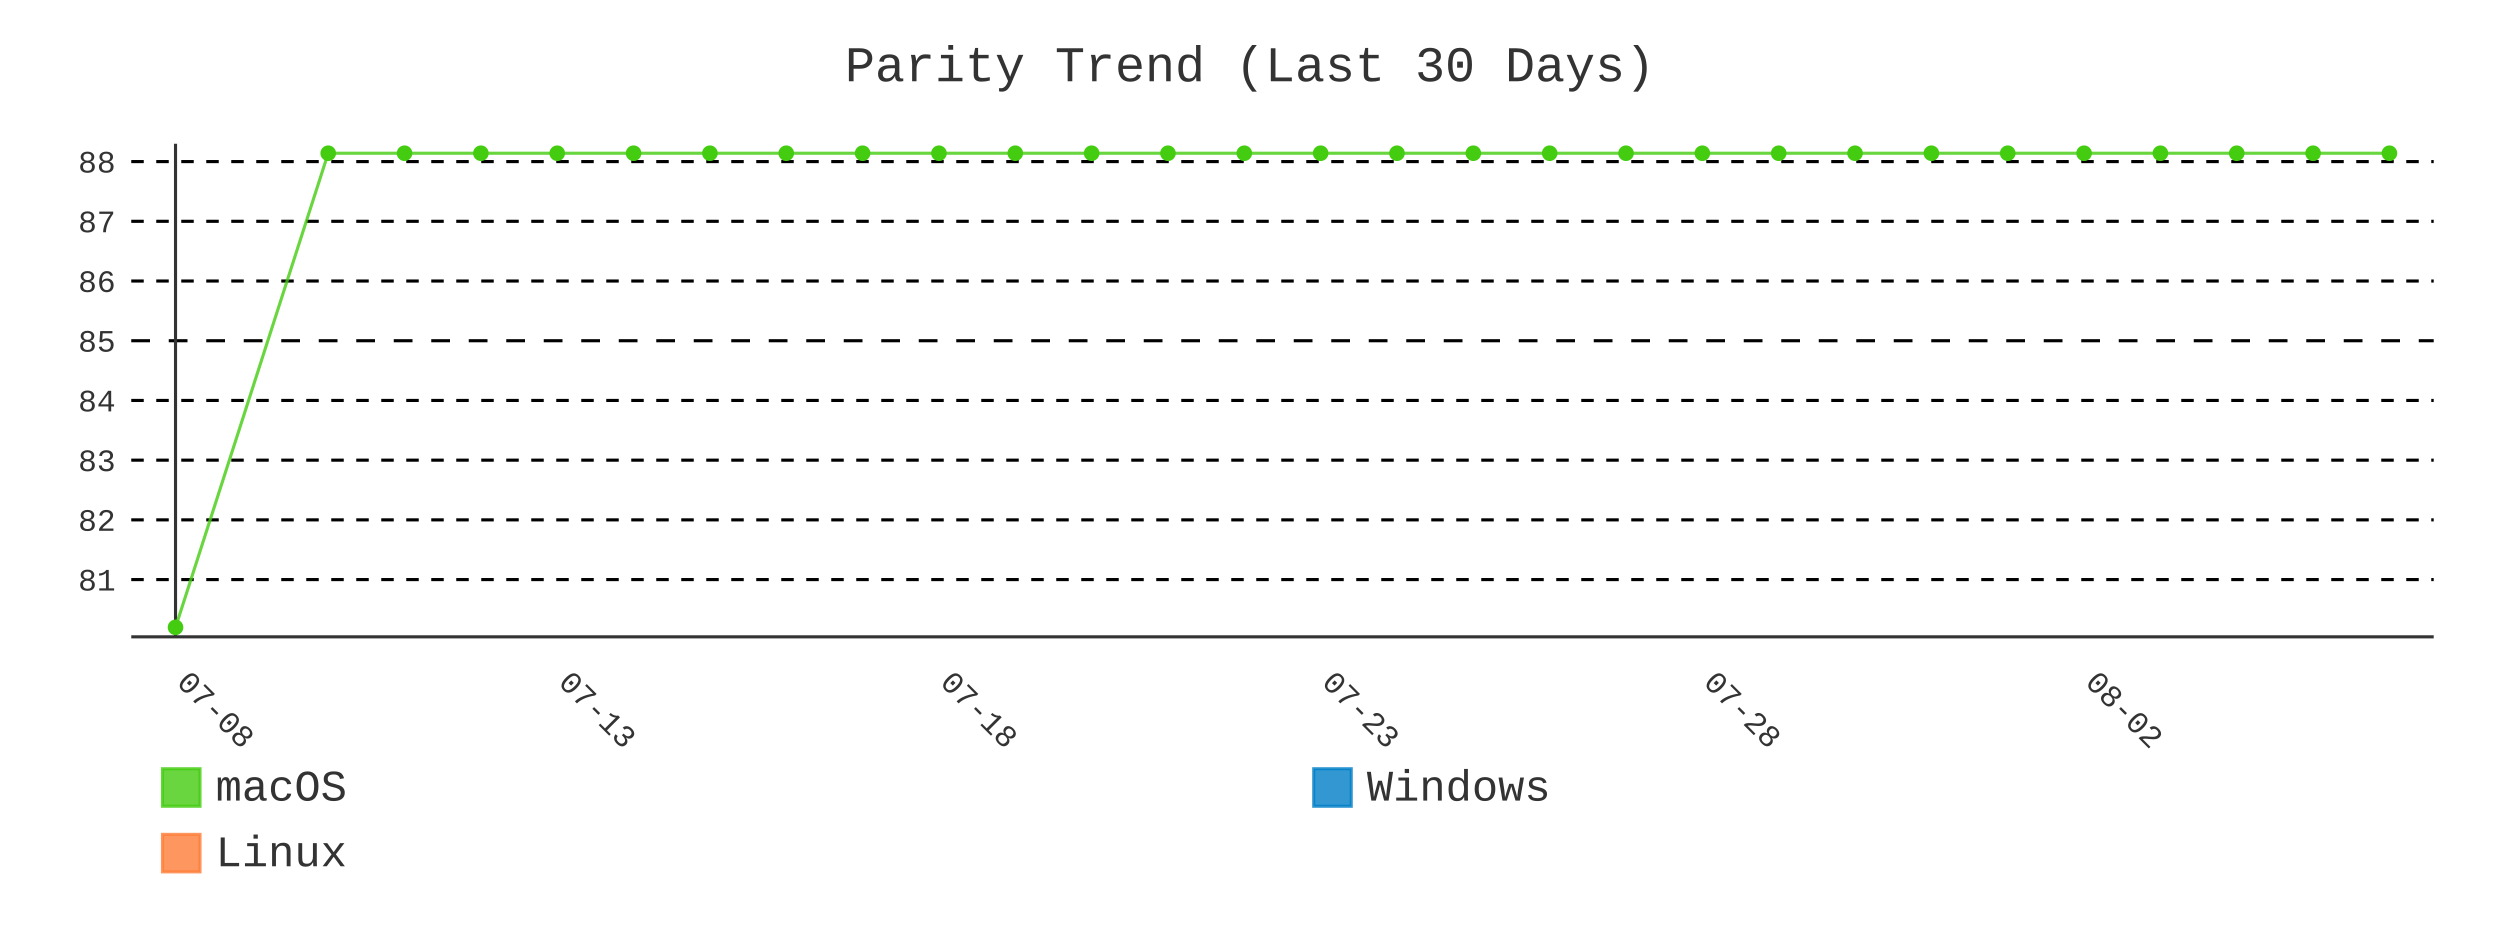
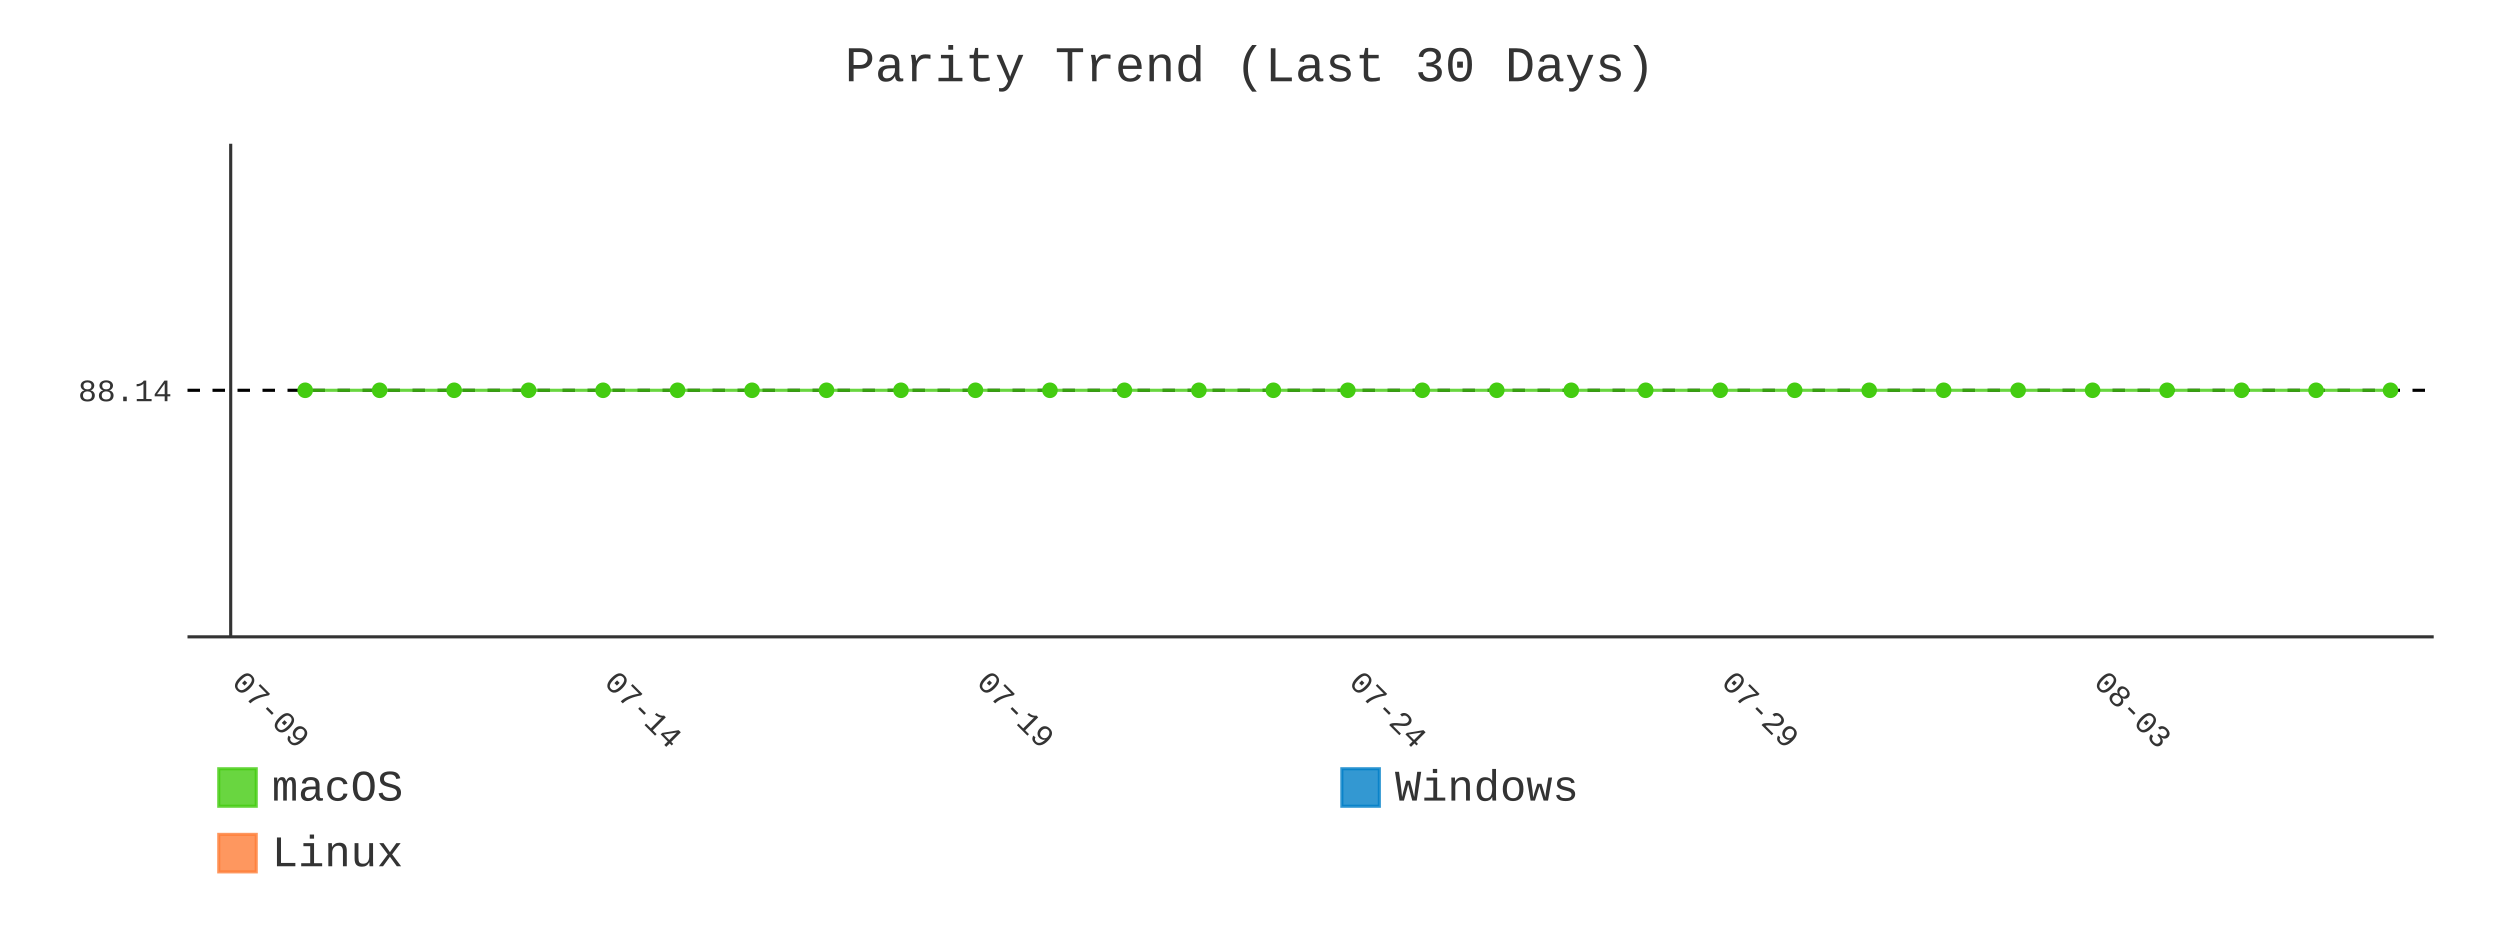
- <svg xmlns="http://www.w3.org/2000/svg" id="chart-66662a80-3cbf-443f-b639-b91541f3d657" class="pygal-chart" viewBox="0 0 800 300">
+ <svg xmlns="http://www.w3.org/2000/svg" id="chart-65c6cddc-88f4-4310-8a29-14a1643b5ec9" class="pygal-chart" viewBox="0 0 800 300">
  <defs>
-     <style type="text/css">#chart-66662a80-3cbf-443f-b639-b91541f3d657{-webkit-user-select:none;-webkit-font-smoothing:antialiased;font-family:Consolas,"Liberation Mono",Menlo,Courier,monospace}#chart-66662a80-3cbf-443f-b639-b91541f3d657 .title{font-family:Consolas,"Liberation Mono",Menlo,Courier,monospace;font-size:16px}#chart-66662a80-3cbf-443f-b639-b91541f3d657 .legends .legend text{font-family:Consolas,"Liberation Mono",Menlo,Courier,monospace;font-size:14px}#chart-66662a80-3cbf-443f-b639-b91541f3d657 .axis text{font-family:Consolas,"Liberation Mono",Menlo,Courier,monospace;font-size:10px}#chart-66662a80-3cbf-443f-b639-b91541f3d657 .axis text.major{font-family:Consolas,"Liberation Mono",Menlo,Courier,monospace;font-size:10px}#chart-66662a80-3cbf-443f-b639-b91541f3d657 .text-overlay text.value{font-family:Consolas,"Liberation Mono",Menlo,Courier,monospace;font-size:16px}#chart-66662a80-3cbf-443f-b639-b91541f3d657 .text-overlay text.label{font-family:Consolas,"Liberation Mono",Menlo,Courier,monospace;font-size:10px}#chart-66662a80-3cbf-443f-b639-b91541f3d657 .tooltip{font-family:Consolas,"Liberation Mono",Menlo,Courier,monospace;font-size:14px}#chart-66662a80-3cbf-443f-b639-b91541f3d657 text.no_data{font-family:Consolas,"Liberation Mono",Menlo,Courier,monospace;font-size:64px}
- #chart-66662a80-3cbf-443f-b639-b91541f3d657{background-color:transparent}#chart-66662a80-3cbf-443f-b639-b91541f3d657 path,#chart-66662a80-3cbf-443f-b639-b91541f3d657 line,#chart-66662a80-3cbf-443f-b639-b91541f3d657 rect,#chart-66662a80-3cbf-443f-b639-b91541f3d657 circle{-webkit-transition:400ms;-moz-transition:400ms;transition:400ms}#chart-66662a80-3cbf-443f-b639-b91541f3d657 .graph &gt; .background{fill:transparent}#chart-66662a80-3cbf-443f-b639-b91541f3d657 .plot &gt; .background{fill:transparent}#chart-66662a80-3cbf-443f-b639-b91541f3d657 .graph{fill:#333}#chart-66662a80-3cbf-443f-b639-b91541f3d657 text.no_data{fill:#333}#chart-66662a80-3cbf-443f-b639-b91541f3d657 .title{fill:#333}#chart-66662a80-3cbf-443f-b639-b91541f3d657 .legends .legend text{fill:#333}#chart-66662a80-3cbf-443f-b639-b91541f3d657 .legends .legend:hover text{fill:#333}#chart-66662a80-3cbf-443f-b639-b91541f3d657 .axis .line{stroke:#333}#chart-66662a80-3cbf-443f-b639-b91541f3d657 .axis .guide.line{stroke:#666}#chart-66662a80-3cbf-443f-b639-b91541f3d657 .axis .major.line{stroke:#333}#chart-66662a80-3cbf-443f-b639-b91541f3d657 .axis text.major{fill:#333}#chart-66662a80-3cbf-443f-b639-b91541f3d657 .axis.y .guides:hover .guide.line,#chart-66662a80-3cbf-443f-b639-b91541f3d657 .line-graph .axis.x .guides:hover .guide.line,#chart-66662a80-3cbf-443f-b639-b91541f3d657 .stackedline-graph .axis.x .guides:hover .guide.line,#chart-66662a80-3cbf-443f-b639-b91541f3d657 .xy-graph .axis.x .guides:hover .guide.line{stroke:#333}#chart-66662a80-3cbf-443f-b639-b91541f3d657 .axis .guides:hover text{fill:#333}#chart-66662a80-3cbf-443f-b639-b91541f3d657 .reactive{fill-opacity:.8;stroke-opacity:.8;stroke-width:1}#chart-66662a80-3cbf-443f-b639-b91541f3d657 .ci{stroke:#333}#chart-66662a80-3cbf-443f-b639-b91541f3d657 .reactive.active,#chart-66662a80-3cbf-443f-b639-b91541f3d657 .active .reactive{fill-opacity:.9;stroke-opacity:.9;stroke-width:4}#chart-66662a80-3cbf-443f-b639-b91541f3d657 .ci .reactive.active{stroke-width:1.5}#chart-66662a80-3cbf-443f-b639-b91541f3d657 .series text{fill:#333}#chart-66662a80-3cbf-443f-b639-b91541f3d657 .tooltip rect{fill:transparent;stroke:#333;-webkit-transition:opacity 400ms;-moz-transition:opacity 400ms;transition:opacity 400ms}#chart-66662a80-3cbf-443f-b639-b91541f3d657 .tooltip .label{fill:#333}#chart-66662a80-3cbf-443f-b639-b91541f3d657 .tooltip .label{fill:#333}#chart-66662a80-3cbf-443f-b639-b91541f3d657 .tooltip .legend{font-size:.8em;fill:#666}#chart-66662a80-3cbf-443f-b639-b91541f3d657 .tooltip .x_label{font-size:.6em;fill:#333}#chart-66662a80-3cbf-443f-b639-b91541f3d657 .tooltip .xlink{font-size:.5em;text-decoration:underline}#chart-66662a80-3cbf-443f-b639-b91541f3d657 .tooltip .value{font-size:1.5em}#chart-66662a80-3cbf-443f-b639-b91541f3d657 .bound{font-size:.5em}#chart-66662a80-3cbf-443f-b639-b91541f3d657 .max-value{font-size:.75em;fill:#666}#chart-66662a80-3cbf-443f-b639-b91541f3d657 .map-element{fill:transparent;stroke:#666 !important}#chart-66662a80-3cbf-443f-b639-b91541f3d657 .map-element .reactive{fill-opacity:inherit;stroke-opacity:inherit}#chart-66662a80-3cbf-443f-b639-b91541f3d657 .color-0,#chart-66662a80-3cbf-443f-b639-b91541f3d657 .color-0 a:visited{stroke:#4c1;fill:#4c1}#chart-66662a80-3cbf-443f-b639-b91541f3d657 .color-1,#chart-66662a80-3cbf-443f-b639-b91541f3d657 .color-1 a:visited{stroke:#007ec6;fill:#007ec6}#chart-66662a80-3cbf-443f-b639-b91541f3d657 .color-2,#chart-66662a80-3cbf-443f-b639-b91541f3d657 .color-2 a:visited{stroke:#fe7d37;fill:#fe7d37}#chart-66662a80-3cbf-443f-b639-b91541f3d657 .text-overlay .color-0 text{fill:black}#chart-66662a80-3cbf-443f-b639-b91541f3d657 .text-overlay .color-1 text{fill:black}#chart-66662a80-3cbf-443f-b639-b91541f3d657 .text-overlay .color-2 text{fill:black}#chart-66662a80-3cbf-443f-b639-b91541f3d657 .series{stroke-width:2}#chart-66662a80-3cbf-443f-b639-b91541f3d657 .series.serie-0{stroke-width:2}#chart-66662a80-3cbf-443f-b639-b91541f3d657 .series.serie-1{stroke-width:2}#chart-66662a80-3cbf-443f-b639-b91541f3d657 .series.serie-2{stroke-width:2}
- #chart-66662a80-3cbf-443f-b639-b91541f3d657 text.no_data{text-anchor:middle}#chart-66662a80-3cbf-443f-b639-b91541f3d657 .guide.line{fill:none}#chart-66662a80-3cbf-443f-b639-b91541f3d657 .centered{text-anchor:middle}#chart-66662a80-3cbf-443f-b639-b91541f3d657 .title{text-anchor:middle}#chart-66662a80-3cbf-443f-b639-b91541f3d657 .legends .legend text{fill-opacity:1}#chart-66662a80-3cbf-443f-b639-b91541f3d657 .axis.x text{text-anchor:middle}#chart-66662a80-3cbf-443f-b639-b91541f3d657 .axis.x:not(.web) text[transform]{text-anchor:start}#chart-66662a80-3cbf-443f-b639-b91541f3d657 .axis.x:not(.web) text[transform].backwards{text-anchor:end}#chart-66662a80-3cbf-443f-b639-b91541f3d657 .axis.y text{text-anchor:end}#chart-66662a80-3cbf-443f-b639-b91541f3d657 .axis.y text[transform].backwards{text-anchor:start}#chart-66662a80-3cbf-443f-b639-b91541f3d657 .axis.y2 text{text-anchor:start}#chart-66662a80-3cbf-443f-b639-b91541f3d657 .axis.y2 text[transform].backwards{text-anchor:end}#chart-66662a80-3cbf-443f-b639-b91541f3d657 .axis .guide.line{stroke-dasharray:4,4;stroke:black}#chart-66662a80-3cbf-443f-b639-b91541f3d657 .axis .major.guide.line{stroke-dasharray:6,6;stroke:black}#chart-66662a80-3cbf-443f-b639-b91541f3d657 .horizontal .axis.y .guide.line,#chart-66662a80-3cbf-443f-b639-b91541f3d657 .horizontal .axis.y2 .guide.line,#chart-66662a80-3cbf-443f-b639-b91541f3d657 .vertical .axis.x .guide.line{opacity:0}#chart-66662a80-3cbf-443f-b639-b91541f3d657 .horizontal .axis.always_show .guide.line,#chart-66662a80-3cbf-443f-b639-b91541f3d657 .vertical .axis.always_show .guide.line{opacity:1 !important}#chart-66662a80-3cbf-443f-b639-b91541f3d657 .axis.y .guides:hover .guide.line,#chart-66662a80-3cbf-443f-b639-b91541f3d657 .axis.y2 .guides:hover .guide.line,#chart-66662a80-3cbf-443f-b639-b91541f3d657 .axis.x .guides:hover .guide.line{opacity:1}#chart-66662a80-3cbf-443f-b639-b91541f3d657 .axis .guides:hover text{opacity:1}#chart-66662a80-3cbf-443f-b639-b91541f3d657 .nofill{fill:none}#chart-66662a80-3cbf-443f-b639-b91541f3d657 .subtle-fill{fill-opacity:.2}#chart-66662a80-3cbf-443f-b639-b91541f3d657 .dot{stroke-width:1px;fill-opacity:1;stroke-opacity:1}#chart-66662a80-3cbf-443f-b639-b91541f3d657 .dot.active{stroke-width:5px}#chart-66662a80-3cbf-443f-b639-b91541f3d657 .dot.negative{fill:transparent}#chart-66662a80-3cbf-443f-b639-b91541f3d657 text,#chart-66662a80-3cbf-443f-b639-b91541f3d657 tspan{stroke:none !important}#chart-66662a80-3cbf-443f-b639-b91541f3d657 .series text.active{opacity:1}#chart-66662a80-3cbf-443f-b639-b91541f3d657 .tooltip rect{fill-opacity:.95;stroke-width:.5}#chart-66662a80-3cbf-443f-b639-b91541f3d657 .tooltip text{fill-opacity:1}#chart-66662a80-3cbf-443f-b639-b91541f3d657 .showable{visibility:hidden}#chart-66662a80-3cbf-443f-b639-b91541f3d657 .showable.shown{visibility:visible}#chart-66662a80-3cbf-443f-b639-b91541f3d657 .gauge-background{fill:rgba(229,229,229,1);stroke:none}#chart-66662a80-3cbf-443f-b639-b91541f3d657 .bg-lines{stroke:transparent;stroke-width:2px}</style>
+     <style type="text/css">#chart-65c6cddc-88f4-4310-8a29-14a1643b5ec9{-webkit-user-select:none;-webkit-font-smoothing:antialiased;font-family:Consolas,"Liberation Mono",Menlo,Courier,monospace}#chart-65c6cddc-88f4-4310-8a29-14a1643b5ec9 .title{font-family:Consolas,"Liberation Mono",Menlo,Courier,monospace;font-size:16px}#chart-65c6cddc-88f4-4310-8a29-14a1643b5ec9 .legends .legend text{font-family:Consolas,"Liberation Mono",Menlo,Courier,monospace;font-size:14px}#chart-65c6cddc-88f4-4310-8a29-14a1643b5ec9 .axis text{font-family:Consolas,"Liberation Mono",Menlo,Courier,monospace;font-size:10px}#chart-65c6cddc-88f4-4310-8a29-14a1643b5ec9 .axis text.major{font-family:Consolas,"Liberation Mono",Menlo,Courier,monospace;font-size:10px}#chart-65c6cddc-88f4-4310-8a29-14a1643b5ec9 .text-overlay text.value{font-family:Consolas,"Liberation Mono",Menlo,Courier,monospace;font-size:16px}#chart-65c6cddc-88f4-4310-8a29-14a1643b5ec9 .text-overlay text.label{font-family:Consolas,"Liberation Mono",Menlo,Courier,monospace;font-size:10px}#chart-65c6cddc-88f4-4310-8a29-14a1643b5ec9 .tooltip{font-family:Consolas,"Liberation Mono",Menlo,Courier,monospace;font-size:14px}#chart-65c6cddc-88f4-4310-8a29-14a1643b5ec9 text.no_data{font-family:Consolas,"Liberation Mono",Menlo,Courier,monospace;font-size:64px}
+ #chart-65c6cddc-88f4-4310-8a29-14a1643b5ec9{background-color:transparent}#chart-65c6cddc-88f4-4310-8a29-14a1643b5ec9 path,#chart-65c6cddc-88f4-4310-8a29-14a1643b5ec9 line,#chart-65c6cddc-88f4-4310-8a29-14a1643b5ec9 rect,#chart-65c6cddc-88f4-4310-8a29-14a1643b5ec9 circle{-webkit-transition:400ms;-moz-transition:400ms;transition:400ms}#chart-65c6cddc-88f4-4310-8a29-14a1643b5ec9 .graph &gt; .background{fill:transparent}#chart-65c6cddc-88f4-4310-8a29-14a1643b5ec9 .plot &gt; .background{fill:transparent}#chart-65c6cddc-88f4-4310-8a29-14a1643b5ec9 .graph{fill:#333}#chart-65c6cddc-88f4-4310-8a29-14a1643b5ec9 text.no_data{fill:#333}#chart-65c6cddc-88f4-4310-8a29-14a1643b5ec9 .title{fill:#333}#chart-65c6cddc-88f4-4310-8a29-14a1643b5ec9 .legends .legend text{fill:#333}#chart-65c6cddc-88f4-4310-8a29-14a1643b5ec9 .legends .legend:hover text{fill:#333}#chart-65c6cddc-88f4-4310-8a29-14a1643b5ec9 .axis .line{stroke:#333}#chart-65c6cddc-88f4-4310-8a29-14a1643b5ec9 .axis .guide.line{stroke:#666}#chart-65c6cddc-88f4-4310-8a29-14a1643b5ec9 .axis .major.line{stroke:#333}#chart-65c6cddc-88f4-4310-8a29-14a1643b5ec9 .axis text.major{fill:#333}#chart-65c6cddc-88f4-4310-8a29-14a1643b5ec9 .axis.y .guides:hover .guide.line,#chart-65c6cddc-88f4-4310-8a29-14a1643b5ec9 .line-graph .axis.x .guides:hover .guide.line,#chart-65c6cddc-88f4-4310-8a29-14a1643b5ec9 .stackedline-graph .axis.x .guides:hover .guide.line,#chart-65c6cddc-88f4-4310-8a29-14a1643b5ec9 .xy-graph .axis.x .guides:hover .guide.line{stroke:#333}#chart-65c6cddc-88f4-4310-8a29-14a1643b5ec9 .axis .guides:hover text{fill:#333}#chart-65c6cddc-88f4-4310-8a29-14a1643b5ec9 .reactive{fill-opacity:.8;stroke-opacity:.8;stroke-width:1}#chart-65c6cddc-88f4-4310-8a29-14a1643b5ec9 .ci{stroke:#333}#chart-65c6cddc-88f4-4310-8a29-14a1643b5ec9 .reactive.active,#chart-65c6cddc-88f4-4310-8a29-14a1643b5ec9 .active .reactive{fill-opacity:.9;stroke-opacity:.9;stroke-width:4}#chart-65c6cddc-88f4-4310-8a29-14a1643b5ec9 .ci .reactive.active{stroke-width:1.5}#chart-65c6cddc-88f4-4310-8a29-14a1643b5ec9 .series text{fill:#333}#chart-65c6cddc-88f4-4310-8a29-14a1643b5ec9 .tooltip rect{fill:transparent;stroke:#333;-webkit-transition:opacity 400ms;-moz-transition:opacity 400ms;transition:opacity 400ms}#chart-65c6cddc-88f4-4310-8a29-14a1643b5ec9 .tooltip .label{fill:#333}#chart-65c6cddc-88f4-4310-8a29-14a1643b5ec9 .tooltip .label{fill:#333}#chart-65c6cddc-88f4-4310-8a29-14a1643b5ec9 .tooltip .legend{font-size:.8em;fill:#666}#chart-65c6cddc-88f4-4310-8a29-14a1643b5ec9 .tooltip .x_label{font-size:.6em;fill:#333}#chart-65c6cddc-88f4-4310-8a29-14a1643b5ec9 .tooltip .xlink{font-size:.5em;text-decoration:underline}#chart-65c6cddc-88f4-4310-8a29-14a1643b5ec9 .tooltip .value{font-size:1.5em}#chart-65c6cddc-88f4-4310-8a29-14a1643b5ec9 .bound{font-size:.5em}#chart-65c6cddc-88f4-4310-8a29-14a1643b5ec9 .max-value{font-size:.75em;fill:#666}#chart-65c6cddc-88f4-4310-8a29-14a1643b5ec9 .map-element{fill:transparent;stroke:#666 !important}#chart-65c6cddc-88f4-4310-8a29-14a1643b5ec9 .map-element .reactive{fill-opacity:inherit;stroke-opacity:inherit}#chart-65c6cddc-88f4-4310-8a29-14a1643b5ec9 .color-0,#chart-65c6cddc-88f4-4310-8a29-14a1643b5ec9 .color-0 a:visited{stroke:#4c1;fill:#4c1}#chart-65c6cddc-88f4-4310-8a29-14a1643b5ec9 .color-1,#chart-65c6cddc-88f4-4310-8a29-14a1643b5ec9 .color-1 a:visited{stroke:#007ec6;fill:#007ec6}#chart-65c6cddc-88f4-4310-8a29-14a1643b5ec9 .color-2,#chart-65c6cddc-88f4-4310-8a29-14a1643b5ec9 .color-2 a:visited{stroke:#fe7d37;fill:#fe7d37}#chart-65c6cddc-88f4-4310-8a29-14a1643b5ec9 .text-overlay .color-0 text{fill:black}#chart-65c6cddc-88f4-4310-8a29-14a1643b5ec9 .text-overlay .color-1 text{fill:black}#chart-65c6cddc-88f4-4310-8a29-14a1643b5ec9 .text-overlay .color-2 text{fill:black}#chart-65c6cddc-88f4-4310-8a29-14a1643b5ec9 .series{stroke-width:2}#chart-65c6cddc-88f4-4310-8a29-14a1643b5ec9 .series.serie-0{stroke-width:2}#chart-65c6cddc-88f4-4310-8a29-14a1643b5ec9 .series.serie-1{stroke-width:2}#chart-65c6cddc-88f4-4310-8a29-14a1643b5ec9 .series.serie-2{stroke-width:2}
+ #chart-65c6cddc-88f4-4310-8a29-14a1643b5ec9 text.no_data{text-anchor:middle}#chart-65c6cddc-88f4-4310-8a29-14a1643b5ec9 .guide.line{fill:none}#chart-65c6cddc-88f4-4310-8a29-14a1643b5ec9 .centered{text-anchor:middle}#chart-65c6cddc-88f4-4310-8a29-14a1643b5ec9 .title{text-anchor:middle}#chart-65c6cddc-88f4-4310-8a29-14a1643b5ec9 .legends .legend text{fill-opacity:1}#chart-65c6cddc-88f4-4310-8a29-14a1643b5ec9 .axis.x text{text-anchor:middle}#chart-65c6cddc-88f4-4310-8a29-14a1643b5ec9 .axis.x:not(.web) text[transform]{text-anchor:start}#chart-65c6cddc-88f4-4310-8a29-14a1643b5ec9 .axis.x:not(.web) text[transform].backwards{text-anchor:end}#chart-65c6cddc-88f4-4310-8a29-14a1643b5ec9 .axis.y text{text-anchor:end}#chart-65c6cddc-88f4-4310-8a29-14a1643b5ec9 .axis.y text[transform].backwards{text-anchor:start}#chart-65c6cddc-88f4-4310-8a29-14a1643b5ec9 .axis.y2 text{text-anchor:start}#chart-65c6cddc-88f4-4310-8a29-14a1643b5ec9 .axis.y2 text[transform].backwards{text-anchor:end}#chart-65c6cddc-88f4-4310-8a29-14a1643b5ec9 .axis .guide.line{stroke-dasharray:4,4;stroke:black}#chart-65c6cddc-88f4-4310-8a29-14a1643b5ec9 .axis .major.guide.line{stroke-dasharray:6,6;stroke:black}#chart-65c6cddc-88f4-4310-8a29-14a1643b5ec9 .horizontal .axis.y .guide.line,#chart-65c6cddc-88f4-4310-8a29-14a1643b5ec9 .horizontal .axis.y2 .guide.line,#chart-65c6cddc-88f4-4310-8a29-14a1643b5ec9 .vertical .axis.x .guide.line{opacity:0}#chart-65c6cddc-88f4-4310-8a29-14a1643b5ec9 .horizontal .axis.always_show .guide.line,#chart-65c6cddc-88f4-4310-8a29-14a1643b5ec9 .vertical .axis.always_show .guide.line{opacity:1 !important}#chart-65c6cddc-88f4-4310-8a29-14a1643b5ec9 .axis.y .guides:hover .guide.line,#chart-65c6cddc-88f4-4310-8a29-14a1643b5ec9 .axis.y2 .guides:hover .guide.line,#chart-65c6cddc-88f4-4310-8a29-14a1643b5ec9 .axis.x .guides:hover .guide.line{opacity:1}#chart-65c6cddc-88f4-4310-8a29-14a1643b5ec9 .axis .guides:hover text{opacity:1}#chart-65c6cddc-88f4-4310-8a29-14a1643b5ec9 .nofill{fill:none}#chart-65c6cddc-88f4-4310-8a29-14a1643b5ec9 .subtle-fill{fill-opacity:.2}#chart-65c6cddc-88f4-4310-8a29-14a1643b5ec9 .dot{stroke-width:1px;fill-opacity:1;stroke-opacity:1}#chart-65c6cddc-88f4-4310-8a29-14a1643b5ec9 .dot.active{stroke-width:5px}#chart-65c6cddc-88f4-4310-8a29-14a1643b5ec9 .dot.negative{fill:transparent}#chart-65c6cddc-88f4-4310-8a29-14a1643b5ec9 text,#chart-65c6cddc-88f4-4310-8a29-14a1643b5ec9 tspan{stroke:none !important}#chart-65c6cddc-88f4-4310-8a29-14a1643b5ec9 .series text.active{opacity:1}#chart-65c6cddc-88f4-4310-8a29-14a1643b5ec9 .tooltip rect{fill-opacity:.95;stroke-width:.5}#chart-65c6cddc-88f4-4310-8a29-14a1643b5ec9 .tooltip text{fill-opacity:1}#chart-65c6cddc-88f4-4310-8a29-14a1643b5ec9 .showable{visibility:hidden}#chart-65c6cddc-88f4-4310-8a29-14a1643b5ec9 .showable.shown{visibility:visible}#chart-65c6cddc-88f4-4310-8a29-14a1643b5ec9 .gauge-background{fill:rgba(229,229,229,1);stroke:none}#chart-65c6cddc-88f4-4310-8a29-14a1643b5ec9 .bg-lines{stroke:transparent;stroke-width:2px}</style>
  </defs>
  <g class="graph line-graph vertical">
    <rect x="0" y="0" width="800" height="300" class="background" />
-     <g transform="translate(42, 46)" class="plot">
-       <rect x="0" y="0" width="736.787" height="157.787" class="background" />
+     <g transform="translate(60, 46)" class="plot">
+       <rect x="0" y="0" width="718.787" height="157.787" class="background" />
      <g class="axis y always_show">
-         <path d="M0 157.787 h736.787" class="line" />
+         <path d="M0 157.787 h718.787" class="line" />
        <g class="guides">
-           <path d="M0 139.466 h736.787" class="guide line" />
-           <text x="-5" y="142.966" class="">81</text>
-         </g>
-         <g class="guides">
-           <path d="M0 120.358 h736.787" class="guide line" />
-           <text x="-5" y="123.858" class="">82</text>
-         </g>
-         <g class="guides">
-           <path d="M0 101.25 h736.787" class="guide line" />
-           <text x="-5" y="104.75" class="">83</text>
-         </g>
-         <g class="guides">
-           <path d="M0 82.142 h736.787" class="guide line" />
-           <text x="-5" y="85.642" class="">84</text>
-         </g>
-         <g class="guides">
-           <path d="M0 63.034 h736.787" class="major guide line" />
-           <text x="-5" y="66.534" class="major">85</text>
-         </g>
-         <g class="guides">
-           <path d="M0 43.926 h736.787" class="guide line" />
-           <text x="-5" y="47.426" class="">86</text>
-         </g>
-         <g class="guides">
-           <path d="M0 24.818 h736.787" class="guide line" />
-           <text x="-5" y="28.318" class="">87</text>
-         </g>
-         <g class="guides">
-           <path d="M0 5.709 h736.787" class="guide line" />
-           <text x="-5" y="9.209" class="">88</text>
+           <path d="M0 78.893 h718.787" class="guide line" />
+           <text x="-5" y="82.393" class="">88.14</text>
        </g>
      </g>
      <g class="axis x">
        <g class="guides">
-           <path d="M14.169 0 v157.787" class="major line" />
-           <text x="14.169" y="172.787" class="major" transform="rotate(45 14.16898 172.7868)">07-08</text>
+           <path d="M13.823 0 v157.787" class="major line" />
+           <text x="13.823" y="172.787" class="major" transform="rotate(45 13.82282 172.7868)">07-09</text>
        </g>
        <g class="guides">
-           <path d="M136.315 0 v157.787" class="major guide line" />
-           <text x="136.315" y="172.787" class="major" transform="rotate(45 136.3153 172.7868)">07-13</text>
+           <path d="M132.985 0 v157.787" class="major guide line" />
+           <text x="132.985" y="172.787" class="major" transform="rotate(45 132.9851 172.7868)">07-14</text>
        </g>
        <g class="guides">
-           <path d="M258.462 0 v157.787" class="major guide line" />
-           <text x="258.462" y="172.787" class="major" transform="rotate(45 258.4617 172.7868)">07-18</text>
+           <path d="M252.147 0 v157.787" class="major guide line" />
+           <text x="252.147" y="172.787" class="major" transform="rotate(45 252.1474 172.7868)">07-19</text>
        </g>
        <g class="guides">
-           <path d="M380.608 0 v157.787" class="major guide line" />
-           <text x="380.608" y="172.787" class="major" transform="rotate(45 380.608 172.7868)">07-23</text>
+           <path d="M371.31 0 v157.787" class="major guide line" />
+           <text x="371.31" y="172.787" class="major" transform="rotate(45 371.3096 172.7868)">07-24</text>
        </g>
        <g class="guides">
-           <path d="M502.754 0 v157.787" class="major guide line" />
-           <text x="502.754" y="172.787" class="major" transform="rotate(45 502.7544 172.7868)">07-28</text>
+           <path d="M490.472 0 v157.787" class="major guide line" />
+           <text x="490.472" y="172.787" class="major" transform="rotate(45 490.4719 172.7868)">07-29</text>
        </g>
        <g class="guides">
-           <path d="M624.901 0 v157.787" class="major guide line" />
-           <text x="624.901" y="172.787" class="major" transform="rotate(45 624.9007 172.7868)">08-02</text>
+           <path d="M609.634 0 v157.787" class="major guide line" />
+           <text x="609.634" y="172.787" class="major" transform="rotate(45 609.6342 172.7868)">08-03</text>
        </g>
      </g>
      <g class="series serie-0 color-0">
-         <path d="M14.169 154.752 L63.028 3.034 87.457 3.034 111.886 3.034 136.315 3.034 160.745 3.034 185.174 3.034 209.603 3.034 234.032 3.034 258.462 3.034 282.891 3.034 307.32 3.034 331.749 3.034 356.179 3.034 380.608 3.034 405.037 3.034 429.467 3.034 453.896 3.034 478.325 3.034 502.754 3.034 527.184 3.034 551.613 3.034 576.042 3.034 600.471 3.034 624.901 3.034 649.33 3.034 673.759 3.034 698.189 3.034 722.618 3.034" class="line reactive nofill" />
+         <path d="M37.655 78.893 L61.488 78.893 85.32 78.893 109.153 78.893 132.985 78.893 156.818 78.893 180.65 78.893 204.482 78.893 228.315 78.893 252.147 78.893 275.98 78.893 299.812 78.893 323.645 78.893 347.477 78.893 371.31 78.893 395.142 78.893 418.975 78.893 442.807 78.893 466.639 78.893 490.472 78.893 514.304 78.893 538.137 78.893 561.969 78.893 585.802 78.893 609.634 78.893 633.467 78.893 657.299 78.893 681.132 78.893 704.964 78.893" class="line reactive nofill" />
      </g>
      <g class="series serie-1 color-1" />
      <g class="series serie-2 color-2" />
    </g>
    <g class="titles">
      <text x="400.0" y="26" class="title plot_title">Parity Trend (Last 30 Days)</text>
    </g>
-     <g transform="translate(42, 46)" class="plot overlay">
+     <g transform="translate(60, 46)" class="plot overlay">
      <g class="series serie-0 color-0">
        <g class="dots">
-           <circle cx="14.169" cy="154.752" r="2" class="dot reactive tooltip-trigger" />
+           <circle cx="37.655" cy="78.893" r="2" class="dot reactive tooltip-trigger" />
        </g>
        <g class="dots">
-           <circle cx="63.028" cy="3.034" r="2" class="dot reactive tooltip-trigger" />
+           <circle cx="61.488" cy="78.893" r="2" class="dot reactive tooltip-trigger" />
        </g>
        <g class="dots">
-           <circle cx="87.457" cy="3.034" r="2" class="dot reactive tooltip-trigger" />
+           <circle cx="85.32" cy="78.893" r="2" class="dot reactive tooltip-trigger" />
        </g>
        <g class="dots">
-           <circle cx="111.886" cy="3.034" r="2" class="dot reactive tooltip-trigger" />
+           <circle cx="109.153" cy="78.893" r="2" class="dot reactive tooltip-trigger" />
        </g>
        <g class="dots">
-           <circle cx="136.315" cy="3.034" r="2" class="dot reactive tooltip-trigger" />
+           <circle cx="132.985" cy="78.893" r="2" class="dot reactive tooltip-trigger" />
        </g>
        <g class="dots">
-           <circle cx="160.745" cy="3.034" r="2" class="dot reactive tooltip-trigger" />
+           <circle cx="156.818" cy="78.893" r="2" class="dot reactive tooltip-trigger" />
        </g>
        <g class="dots">
-           <circle cx="185.174" cy="3.034" r="2" class="dot reactive tooltip-trigger" />
+           <circle cx="180.65" cy="78.893" r="2" class="dot reactive tooltip-trigger" />
        </g>
        <g class="dots">
-           <circle cx="209.603" cy="3.034" r="2" class="dot reactive tooltip-trigger" />
+           <circle cx="204.482" cy="78.893" r="2" class="dot reactive tooltip-trigger" />
        </g>
        <g class="dots">
-           <circle cx="234.032" cy="3.034" r="2" class="dot reactive tooltip-trigger" />
+           <circle cx="228.315" cy="78.893" r="2" class="dot reactive tooltip-trigger" />
        </g>
        <g class="dots">
-           <circle cx="258.462" cy="3.034" r="2" class="dot reactive tooltip-trigger" />
+           <circle cx="252.147" cy="78.893" r="2" class="dot reactive tooltip-trigger" />
        </g>
        <g class="dots">
-           <circle cx="282.891" cy="3.034" r="2" class="dot reactive tooltip-trigger" />
+           <circle cx="275.98" cy="78.893" r="2" class="dot reactive tooltip-trigger" />
        </g>
        <g class="dots">
-           <circle cx="307.32" cy="3.034" r="2" class="dot reactive tooltip-trigger" />
+           <circle cx="299.812" cy="78.893" r="2" class="dot reactive tooltip-trigger" />
        </g>
        <g class="dots">
-           <circle cx="331.749" cy="3.034" r="2" class="dot reactive tooltip-trigger" />
+           <circle cx="323.645" cy="78.893" r="2" class="dot reactive tooltip-trigger" />
        </g>
        <g class="dots">
-           <circle cx="356.179" cy="3.034" r="2" class="dot reactive tooltip-trigger" />
+           <circle cx="347.477" cy="78.893" r="2" class="dot reactive tooltip-trigger" />
        </g>
        <g class="dots">
-           <circle cx="380.608" cy="3.034" r="2" class="dot reactive tooltip-trigger" />
+           <circle cx="371.31" cy="78.893" r="2" class="dot reactive tooltip-trigger" />
        </g>
        <g class="dots">
-           <circle cx="405.037" cy="3.034" r="2" class="dot reactive tooltip-trigger" />
+           <circle cx="395.142" cy="78.893" r="2" class="dot reactive tooltip-trigger" />
        </g>
        <g class="dots">
-           <circle cx="429.467" cy="3.034" r="2" class="dot reactive tooltip-trigger" />
+           <circle cx="418.975" cy="78.893" r="2" class="dot reactive tooltip-trigger" />
        </g>
        <g class="dots">
-           <circle cx="453.896" cy="3.034" r="2" class="dot reactive tooltip-trigger" />
+           <circle cx="442.807" cy="78.893" r="2" class="dot reactive tooltip-trigger" />
        </g>
        <g class="dots">
-           <circle cx="478.325" cy="3.034" r="2" class="dot reactive tooltip-trigger" />
+           <circle cx="466.639" cy="78.893" r="2" class="dot reactive tooltip-trigger" />
        </g>
        <g class="dots">
-           <circle cx="502.754" cy="3.034" r="2" class="dot reactive tooltip-trigger" />
+           <circle cx="490.472" cy="78.893" r="2" class="dot reactive tooltip-trigger" />
        </g>
        <g class="dots">
-           <circle cx="527.184" cy="3.034" r="2" class="dot reactive tooltip-trigger" />
+           <circle cx="514.304" cy="78.893" r="2" class="dot reactive tooltip-trigger" />
        </g>
        <g class="dots">
-           <circle cx="551.613" cy="3.034" r="2" class="dot reactive tooltip-trigger" />
+           <circle cx="538.137" cy="78.893" r="2" class="dot reactive tooltip-trigger" />
        </g>
        <g class="dots">
-           <circle cx="576.042" cy="3.034" r="2" class="dot reactive tooltip-trigger" />
+           <circle cx="561.969" cy="78.893" r="2" class="dot reactive tooltip-trigger" />
        </g>
        <g class="dots">
-           <circle cx="600.471" cy="3.034" r="2" class="dot reactive tooltip-trigger" />
+           <circle cx="585.802" cy="78.893" r="2" class="dot reactive tooltip-trigger" />
        </g>
        <g class="dots">
-           <circle cx="624.901" cy="3.034" r="2" class="dot reactive tooltip-trigger" />
+           <circle cx="609.634" cy="78.893" r="2" class="dot reactive tooltip-trigger" />
        </g>
        <g class="dots">
-           <circle cx="649.33" cy="3.034" r="2" class="dot reactive tooltip-trigger" />
+           <circle cx="633.467" cy="78.893" r="2" class="dot reactive tooltip-trigger" />
        </g>
        <g class="dots">
-           <circle cx="673.759" cy="3.034" r="2" class="dot reactive tooltip-trigger" />
+           <circle cx="657.299" cy="78.893" r="2" class="dot reactive tooltip-trigger" />
        </g>
        <g class="dots">
-           <circle cx="698.189" cy="3.034" r="2" class="dot reactive tooltip-trigger" />
+           <circle cx="681.132" cy="78.893" r="2" class="dot reactive tooltip-trigger" />
        </g>
        <g class="dots">
-           <circle cx="722.618" cy="3.034" r="2" class="dot reactive tooltip-trigger" />
+           <circle cx="704.964" cy="78.893" r="2" class="dot reactive tooltip-trigger" />
        </g>
      </g>
      <g class="series serie-1 color-1" />
      <g class="series serie-2 color-2" />
    </g>
-     <g transform="translate(42, 46)" class="plot text-overlay">
+     <g transform="translate(60, 46)" class="plot text-overlay">
      <g class="series serie-0 color-0" />
      <g class="series serie-1 color-1" />
      <g class="series serie-2 color-2" />
    </g>
-     <g transform="translate(42, 46)" class="plot tooltip-overlay">
+     <g transform="translate(60, 46)" class="plot tooltip-overlay">
      <g transform="translate(0 0)" style="opacity: 0" class="tooltip">
        <rect rx="0" ry="0" width="0" height="0" class="tooltip-box" />
        <g class="text" />
      </g>
    </g>
-     <g transform="translate(52, 245)" class="legends">
+     <g transform="translate(70, 245)" class="legends">
      <g id="activate-serie-0" class="legend reactive activate-serie">
        <rect x="0.0" y="1.0" width="12" height="12" class="color-0 reactive" />
        <text x="17.0" y="11.2">macOS</text>
      </g>
      <g id="activate-serie-1" class="legend reactive activate-serie">
-         <rect x="368.393" y="1.0" width="12" height="12" class="color-1 reactive" />
-         <text x="385.393" y="11.2">Windows</text>
+         <rect x="359.393" y="1.0" width="12" height="12" class="color-1 reactive" />
+         <text x="376.393" y="11.2">Windows</text>
      </g>
      <g id="activate-serie-2" class="legend reactive activate-serie">
        <rect x="0.0" y="22.0" width="12" height="12" class="color-2 reactive" />
        <text x="17.0" y="32.2">Linux</text>
      </g>
    </g>
  </g>
</svg>
